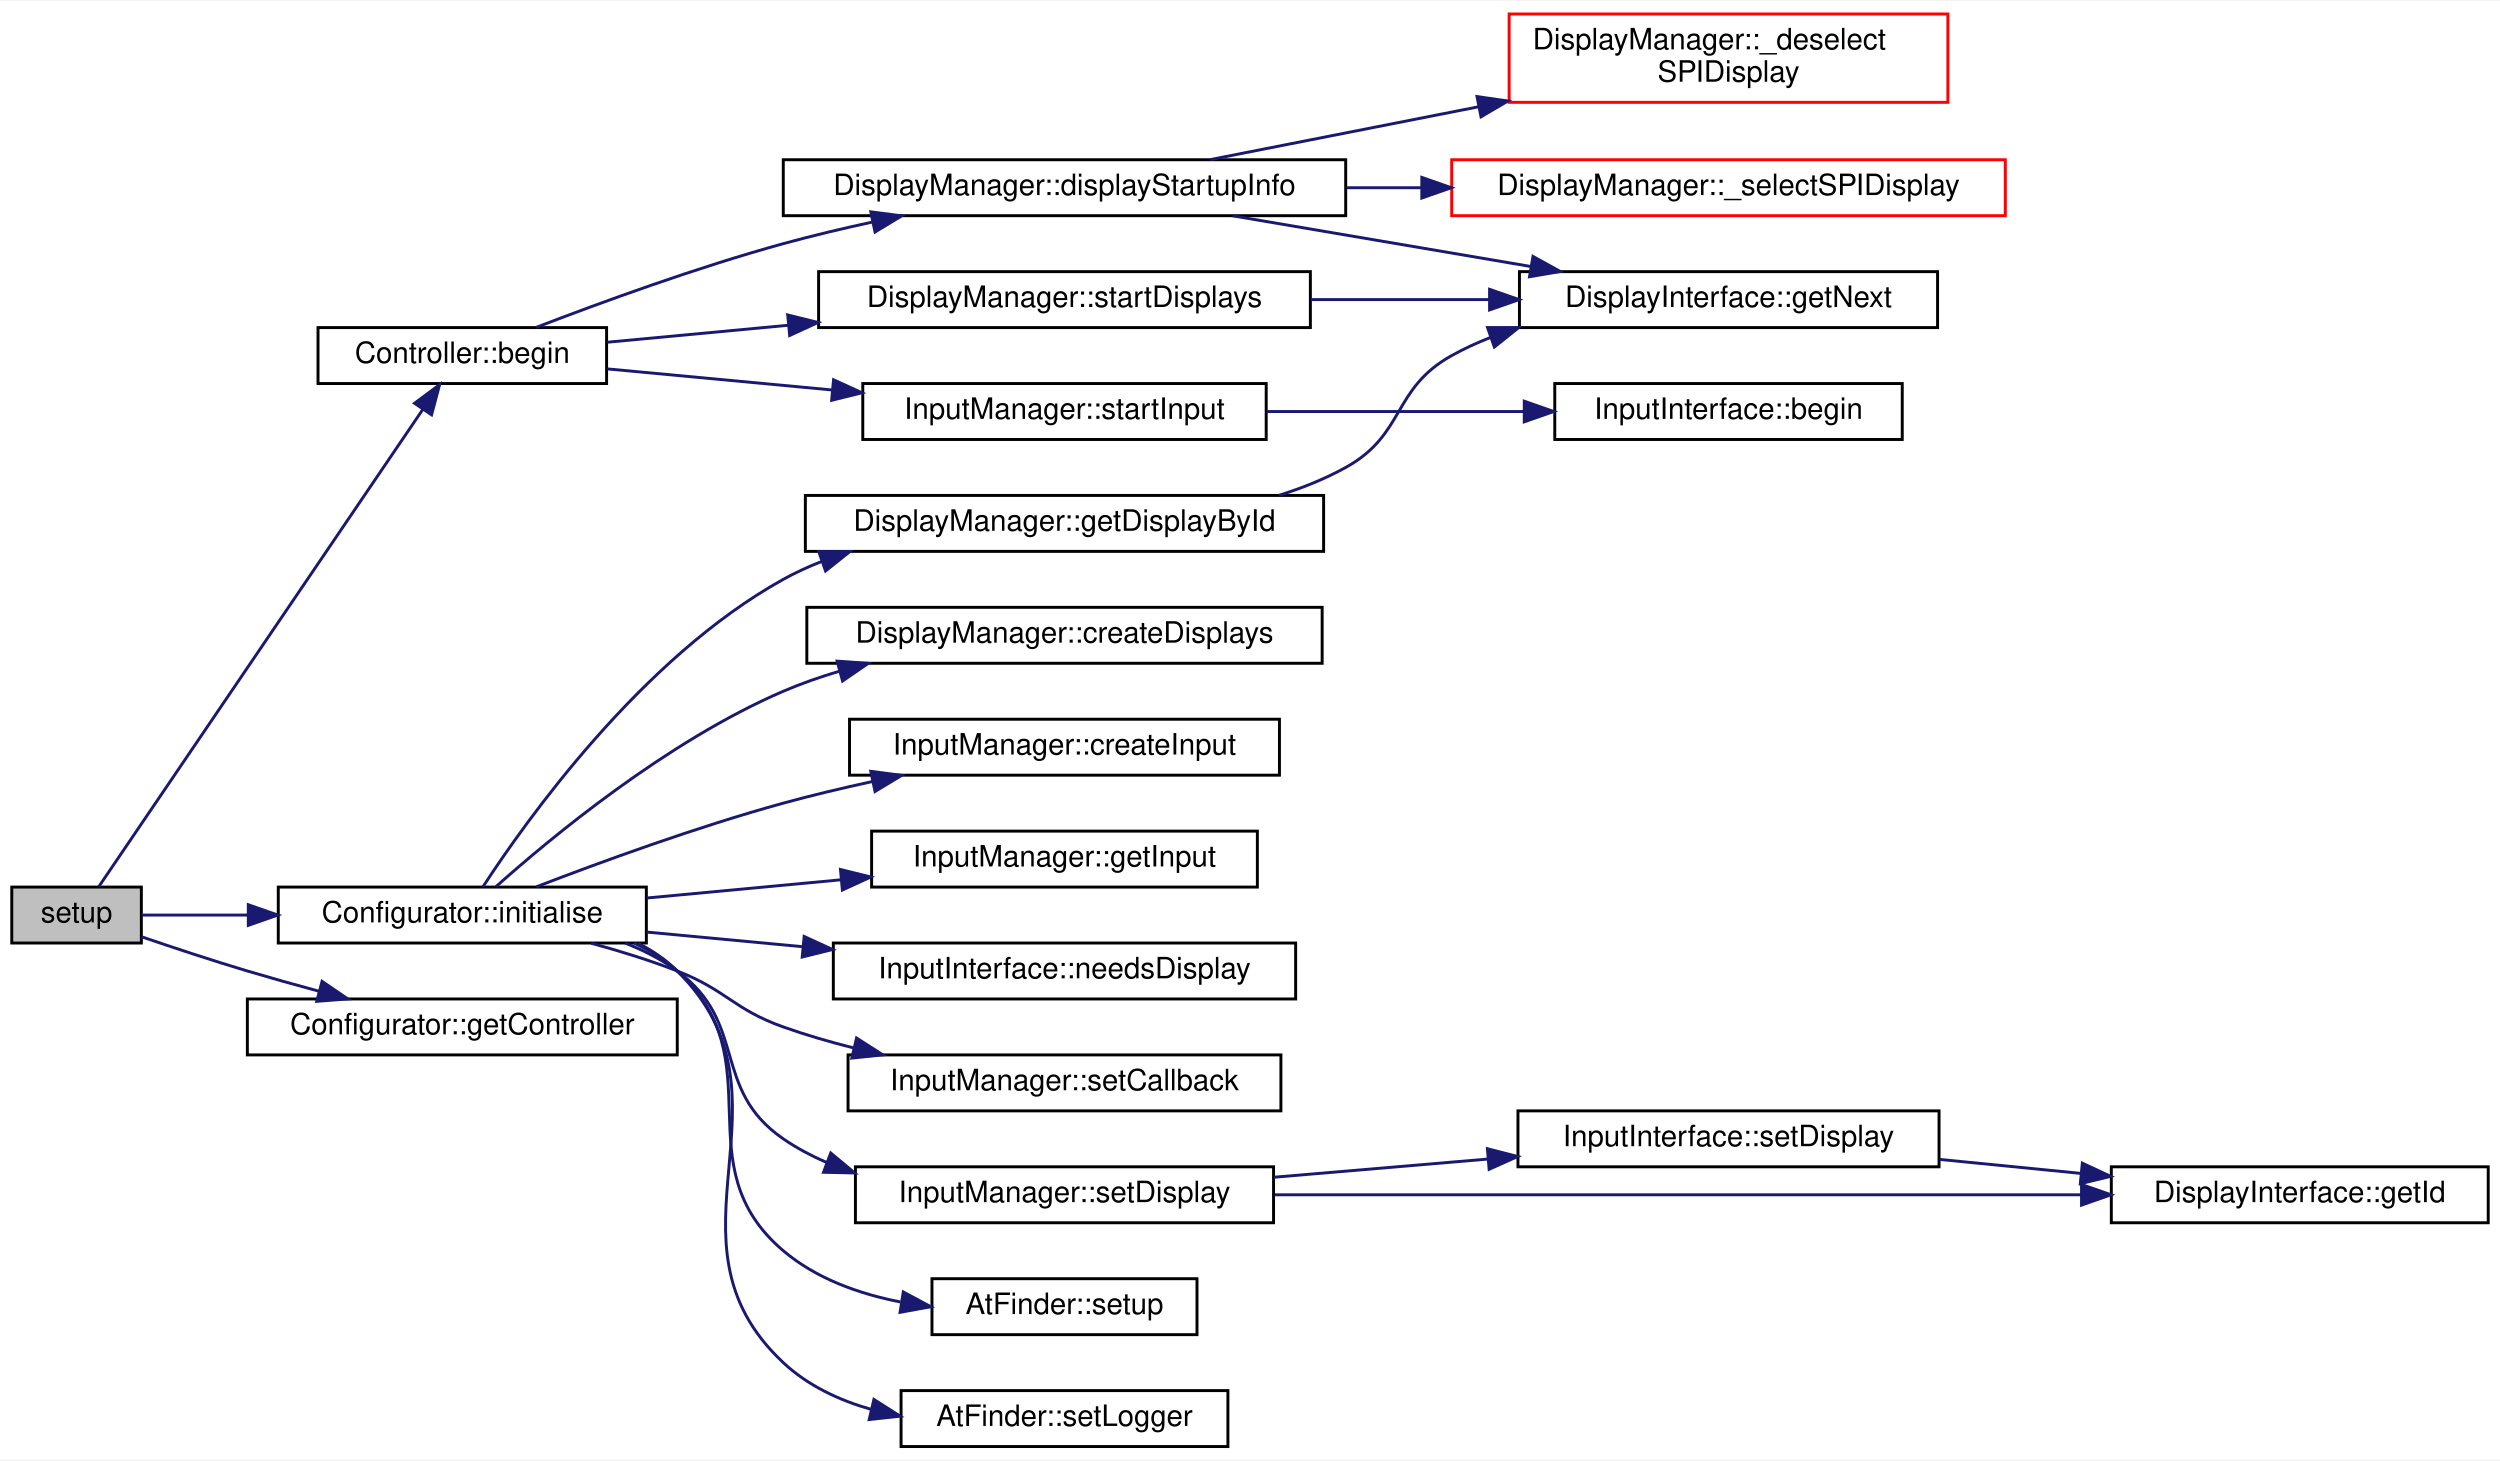
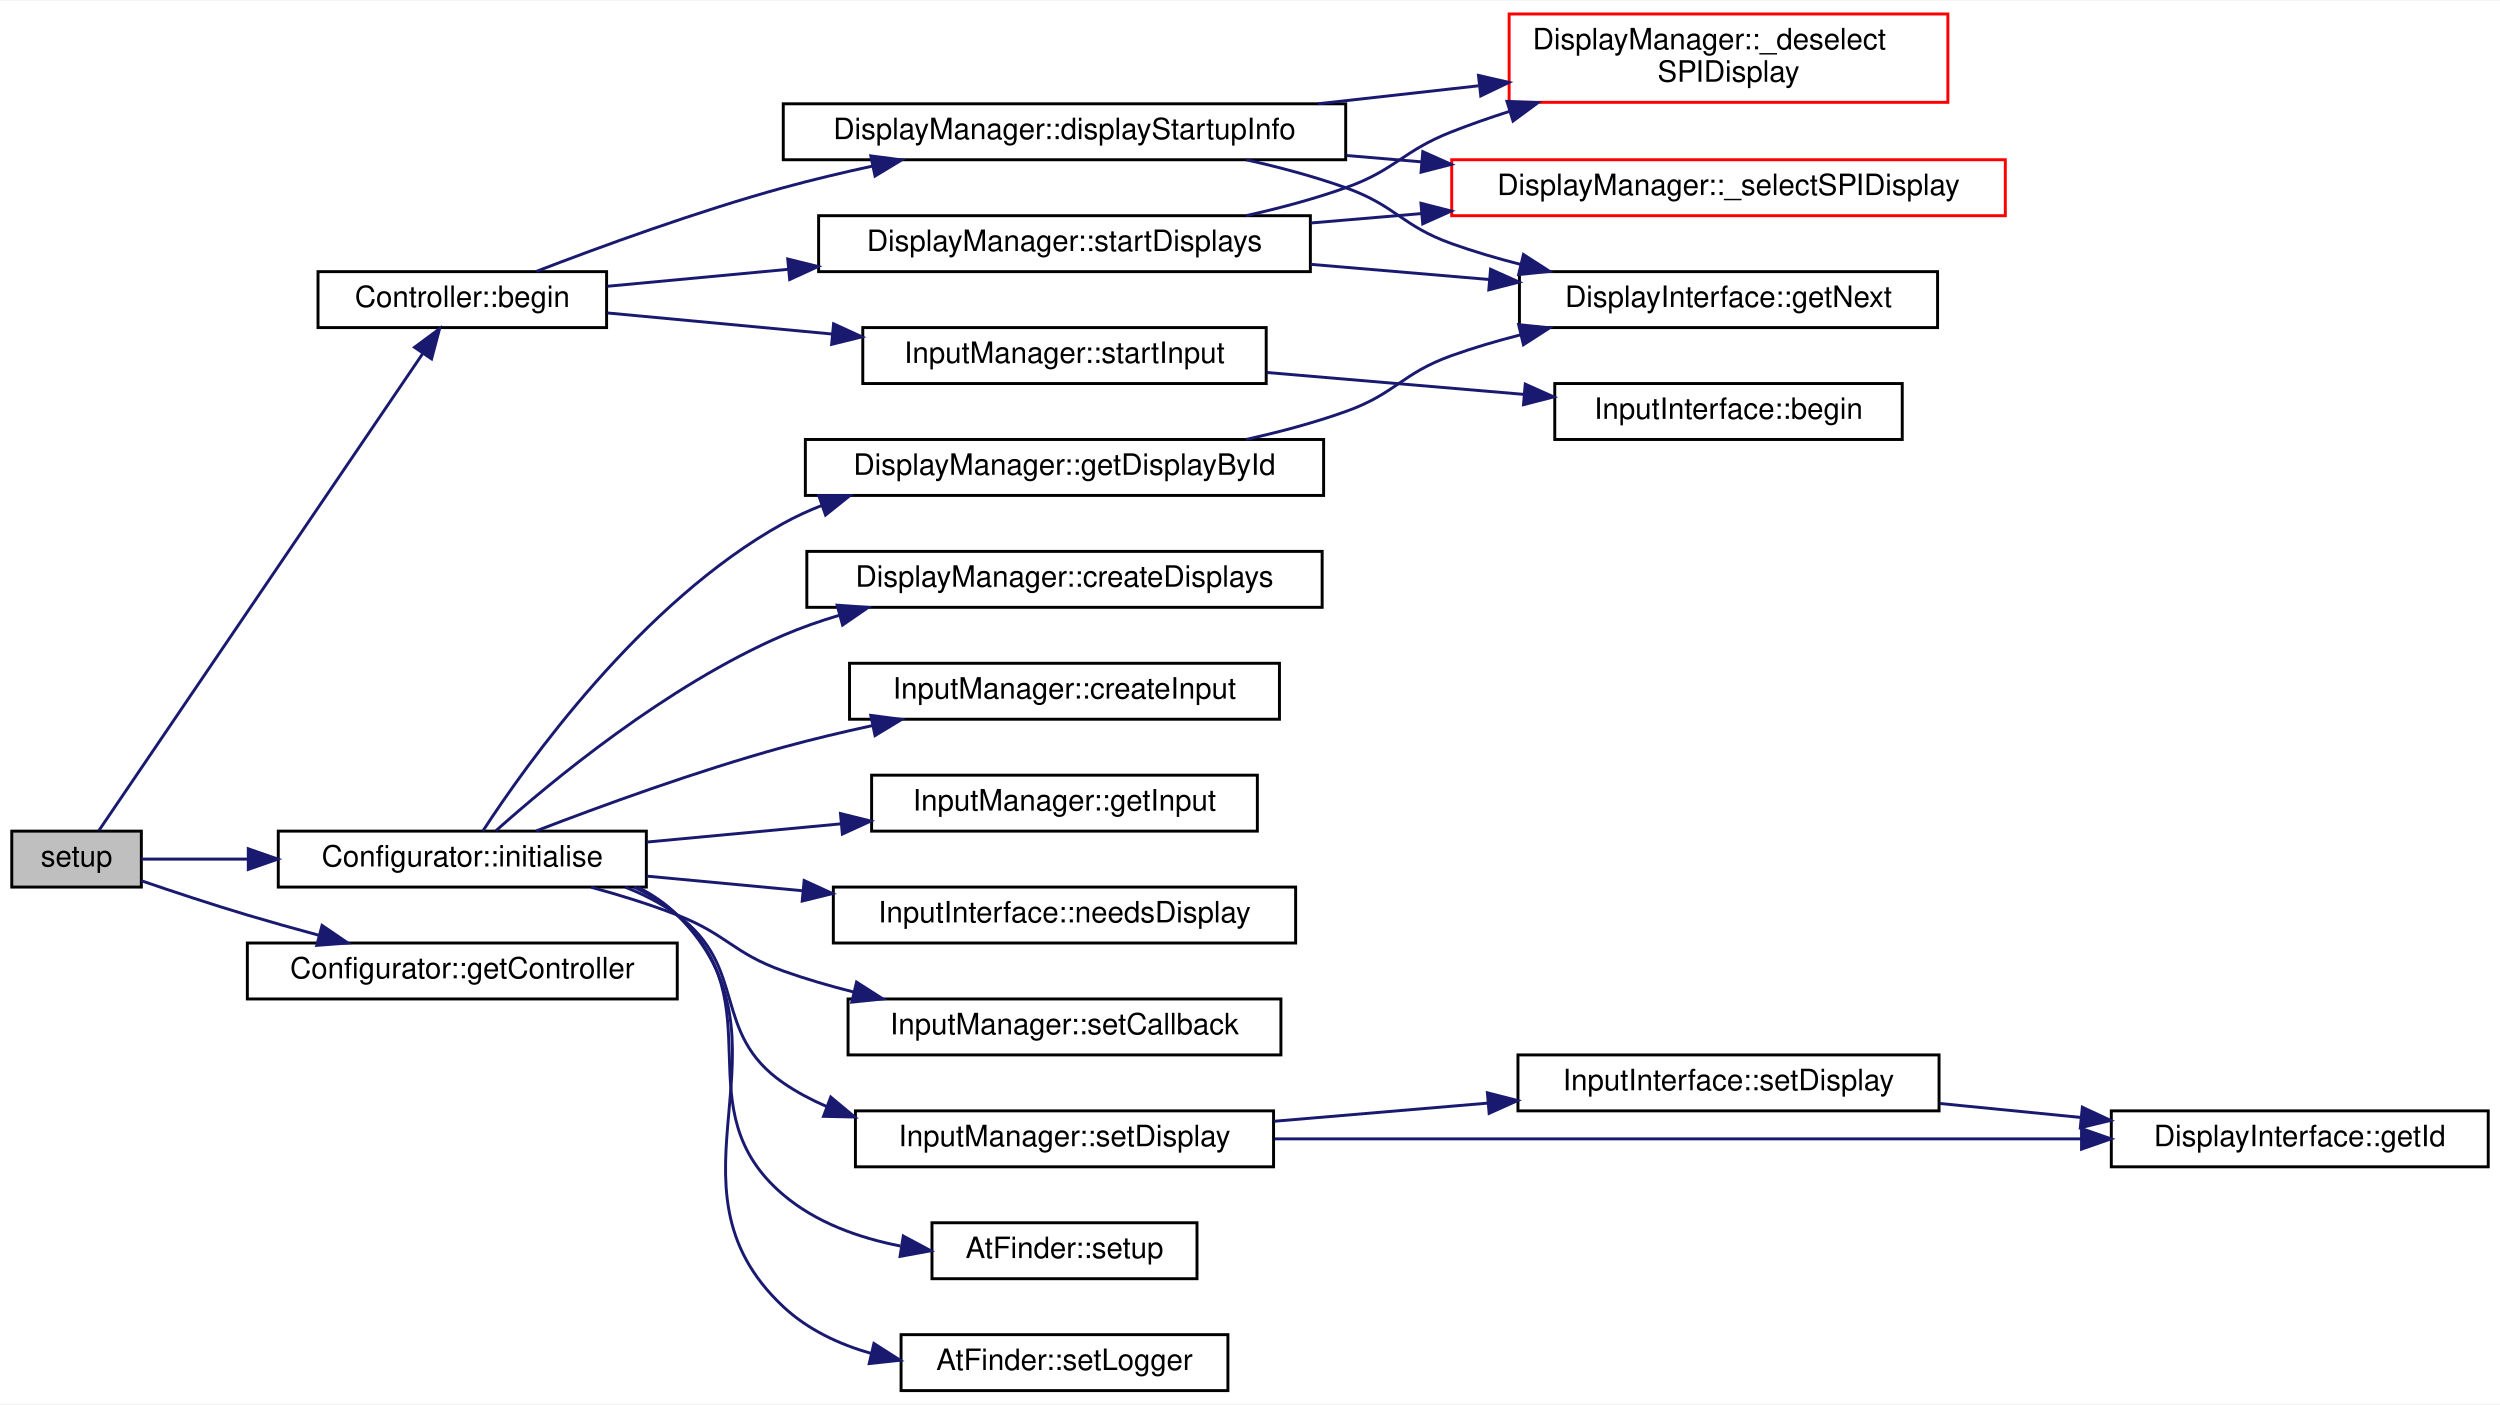
- <svg xmlns="http://www.w3.org/2000/svg" xmlns:xlink="http://www.w3.org/1999/xlink" width="849pt" height="496pt" viewBox="0.00 0.00 849.00 495.50">
-   <g id="graph0" class="graph" transform="scale(1 1) rotate(0) translate(4 491.5)">
-     <polygon fill="white" stroke="transparent" points="-4,4 -4,-491.5 845,-491.5 845,4 -4,4" />
+ <svg xmlns="http://www.w3.org/2000/svg" xmlns:xlink="http://www.w3.org/1999/xlink" width="849pt" height="477pt" viewBox="0.00 0.00 849.00 476.50">
+   <g id="graph0" class="graph" transform="scale(1 1) rotate(0) translate(4 472.5)">
+     <polygon fill="white" stroke="transparent" points="-4,4 -4,-472.5 845,-472.5 845,4 -4,4" />
    <g id="node1" class="node">
      <g id="a_node1">
        <a xlink:title="Main setup method, initialise Configurator here.">
          <polygon fill="#bfbfbf" stroke="black" points="0,-171.5 0,-190.5 44,-190.5 44,-171.5 0,-171.5" />
          <text text-anchor="middle" x="22" y="-178.5" font-family="Helvetica,sans-Serif" font-size="10.00">setup</text>
        </a>
      </g>
    </g>
    <g id="node2" class="node">
      <g id="a_node2">
        <a xlink:href="classController.html#a1cc0b87ab9e07d21ab47d294aa5bf607" target="_top" xlink:title="Call once to start displays and input.">
          <polygon fill="white" stroke="black" points="104,-361.5 104,-380.5 202,-380.5 202,-361.5 104,-361.5" />
          <text text-anchor="middle" x="153" y="-368.5" font-family="Helvetica,sans-Serif" font-size="10.00">Controller::begin</text>
        </a>
      </g>
    </g>
    <g id="edge1" class="edge">
      <path fill="none" stroke="midnightblue" d="M29.57,-190.68C50.01,-220.79 112.68,-313.08 139.55,-352.66" />
      <polygon fill="midnightblue" stroke="midnightblue" points="136.77,-354.8 145.28,-361.11 142.56,-350.87 136.77,-354.8" />
    </g>
    <g id="node10" class="node">
      <g id="a_node10">
        <a xlink:href="classConfigurator.html#a82c65d6d040b717d64520903c788dd79" target="_top" xlink:title="Get the Controller instance for this Configurator.">
          <polygon fill="white" stroke="black" points="80,-133.5 80,-152.5 226,-152.5 226,-133.5 80,-133.5" />
          <text text-anchor="middle" x="153" y="-140.5" font-family="Helvetica,sans-Serif" font-size="10.00">Configurator::getController</text>
        </a>
      </g>
    </g>
-     <g id="edge10" class="edge">
+     <g id="edge12" class="edge">
      <path fill="none" stroke="midnightblue" d="M44.01,-173.64C54.73,-169.98 68,-165.58 80,-162 87.84,-159.66 96.2,-157.32 104.35,-155.12" />
      <polygon fill="midnightblue" stroke="midnightblue" points="105.37,-158.47 114.13,-152.51 103.57,-151.7 105.37,-158.47" />
    </g>
    <g id="node11" class="node">
      <g id="a_node11">
        <a xlink:href="classConfigurator.html#a25ee5e1b0a64d971232d6ecaaadd5d61" target="_top" xlink:title="Call all one-shot initialisation or begin methods on startup.">
          <polygon fill="white" stroke="black" points="90.5,-171.5 90.5,-190.5 215.5,-190.5 215.5,-171.5 90.5,-171.5" />
          <text text-anchor="middle" x="153" y="-178.5" font-family="Helvetica,sans-Serif" font-size="10.00">Configurator::initialise</text>
        </a>
      </g>
    </g>
-     <g id="edge11" class="edge">
+     <g id="edge13" class="edge">
      <path fill="none" stroke="midnightblue" d="M44.01,-181C54.14,-181 66.94,-181 80.16,-181" />
      <polygon fill="midnightblue" stroke="midnightblue" points="80.32,-184.5 90.32,-181 80.32,-177.5 80.32,-184.5" />
    </g>
    <g id="node3" class="node">
      <g id="a_node3">
        <a xlink:href="classDisplayManager.html#aa0e0e26134a34beeb30e27c00b8e829f" target="_top" xlink:title="Calls the displayStartupInfo of all Display instances to display the version.">
          <polygon fill="white" stroke="black" points="262,-418.5 262,-437.5 453,-437.5 453,-418.5 262,-418.5" />
          <text text-anchor="middle" x="357.5" y="-425.5" font-family="Helvetica,sans-Serif" font-size="10.00">DisplayManager::displayStartupInfo</text>
        </a>
      </g>
    </g>
    <g id="edge2" class="edge">
      <path fill="none" stroke="midnightblue" d="M178.14,-380.59C199.83,-388.94 232.68,-400.94 262,-409 271.68,-411.66 282.02,-414.12 292.16,-416.32" />
      <polygon fill="midnightblue" stroke="midnightblue" points="291.72,-419.81 302.22,-418.44 293.16,-412.96 291.72,-419.81" />
    </g>
    <g id="node7" class="node">
      <g id="a_node7">
        <a xlink:href="classDisplayManager.html#a270daf83b6af22558fde42034254b351" target="_top" xlink:title="Call the begin() method for all associated Display instances.">
          <polygon fill="white" stroke="black" points="274,-380.5 274,-399.5 441,-399.5 441,-380.5 274,-380.5" />
          <text text-anchor="middle" x="357.5" y="-387.5" font-family="Helvetica,sans-Serif" font-size="10.00">DisplayManager::startDisplays</text>
        </a>
      </g>
    </g>
    <g id="edge6" class="edge">
      <path fill="none" stroke="midnightblue" d="M202.25,-375.53C220.73,-377.26 242.49,-379.3 263.75,-381.3" />
      <polygon fill="midnightblue" stroke="midnightblue" points="263.51,-384.79 273.8,-382.24 264.17,-377.82 263.51,-384.79" />
    </g>
    <g id="node8" class="node">
      <g id="a_node8">
        <a xlink:href="classInputManager.html#aa180ec01ef4c17f0f9a3d681dc99817c" target="_top" xlink:title="Start the configured input - calls the InputInterface::begin() method.">
          <polygon fill="white" stroke="black" points="289,-342.5 289,-361.5 426,-361.5 426,-342.5 289,-342.5" />
          <text text-anchor="middle" x="357.5" y="-349.5" font-family="Helvetica,sans-Serif" font-size="10.00">InputManager::startInput</text>
        </a>
      </g>
    </g>
-     <g id="edge8" class="edge">
+     <g id="edge10" class="edge">
      <path fill="none" stroke="midnightblue" d="M202.25,-366.47C225.07,-364.33 252.9,-361.72 278.6,-359.31" />
      <polygon fill="midnightblue" stroke="midnightblue" points="279.08,-362.78 288.71,-358.36 278.43,-355.81 279.08,-362.78" />
    </g>
    <g id="node4" class="node">
      <g id="a_node4">
        <a xlink:href="classDisplayManager.html#ab5225aac5f432dd65258e1d568bde88d" target="_top" xlink:title="Manually deselects SPI displays that require manual selecting via the CS pin - sets pin high.">
-           <polygon fill="white" stroke="red" points="508.5,-457 508.5,-487 657.5,-487 657.5,-457 508.5,-457" />
-           <text text-anchor="start" x="516.5" y="-475" font-family="Helvetica,sans-Serif" font-size="10.00">DisplayManager::_deselect</text>
-           <text text-anchor="middle" x="583" y="-464" font-family="Helvetica,sans-Serif" font-size="10.00">SPIDisplay</text>
+           <polygon fill="white" stroke="red" points="508.5,-438 508.5,-468 657.5,-468 657.5,-438 508.5,-438" />
+           <text text-anchor="start" x="516.5" y="-456" font-family="Helvetica,sans-Serif" font-size="10.00">DisplayManager::_deselect</text>
+           <text text-anchor="middle" x="583" y="-445" font-family="Helvetica,sans-Serif" font-size="10.00">SPIDisplay</text>
        </a>
      </g>
    </g>
    <g id="edge3" class="edge">
-       <path fill="none" stroke="midnightblue" d="M407,-437.55C433.64,-442.79 467.44,-449.45 498.21,-455.51" />
-       <polygon fill="midnightblue" stroke="midnightblue" points="497.6,-458.95 508.09,-457.45 498.95,-452.08 497.6,-458.95" />
+       <path fill="none" stroke="midnightblue" d="M443.63,-437.52C461.47,-439.52 480.27,-441.62 498.07,-443.61" />
+       <polygon fill="midnightblue" stroke="midnightblue" points="498.09,-447.14 508.42,-444.77 498.87,-440.18 498.09,-447.14" />
    </g>
    <g id="node5" class="node">
      <g id="a_node5">
        <a xlink:href="classDisplayManager.html#abcac9213f163018979f2a226ecf53882" target="_top" xlink:title="Manually selects SPI displays that require manual selecting via the CS pin - sets pin low.">
-           <polygon fill="white" stroke="red" points="489,-418.5 489,-437.5 677,-437.5 677,-418.5 489,-418.5" />
-           <text text-anchor="middle" x="583" y="-425.5" font-family="Helvetica,sans-Serif" font-size="10.00">DisplayManager::_selectSPIDisplay</text>
+           <polygon fill="white" stroke="red" points="489,-399.5 489,-418.5 677,-418.5 677,-399.5 489,-399.5" />
+           <text text-anchor="middle" x="583" y="-406.5" font-family="Helvetica,sans-Serif" font-size="10.00">DisplayManager::_selectSPIDisplay</text>
        </a>
      </g>
    </g>
    <g id="edge4" class="edge">
-       <path fill="none" stroke="midnightblue" d="M453.28,-428C461.66,-428 470.16,-428 478.6,-428" />
-       <polygon fill="midnightblue" stroke="midnightblue" points="478.85,-431.5 488.85,-428 478.85,-424.5 478.85,-431.5" />
+       <path fill="none" stroke="midnightblue" d="M453.28,-419.94C461.75,-419.22 470.35,-418.49 478.88,-417.77" />
+       <polygon fill="midnightblue" stroke="midnightblue" points="479.18,-421.25 488.85,-416.92 478.59,-414.28 479.18,-421.25" />
    </g>
    <g id="node6" class="node">
      <g id="a_node6">
        <a xlink:href="classDisplayInterface.html#aa869afa166e1d7f231549e3b93f7bef5" target="_top" xlink:title="Get the next DisplayInterface derived instance in the list.">
-           <polygon fill="white" stroke="black" points="512,-380.5 512,-399.5 654,-399.5 654,-380.5 512,-380.5" />
-           <text text-anchor="middle" x="583" y="-387.5" font-family="Helvetica,sans-Serif" font-size="10.00">DisplayInterface::getNext</text>
+           <polygon fill="white" stroke="black" points="512,-361.5 512,-380.5 654,-380.5 654,-361.5 512,-361.5" />
+           <text text-anchor="middle" x="583" y="-368.5" font-family="Helvetica,sans-Serif" font-size="10.00">DisplayInterface::getNext</text>
        </a>
      </g>
    </g>
    <g id="edge5" class="edge">
-       <path fill="none" stroke="midnightblue" d="M414.61,-418.46C445.3,-413.24 483.5,-406.75 515.66,-401.28" />
-       <polygon fill="midnightblue" stroke="midnightblue" points="516.6,-404.67 525.87,-399.54 515.42,-397.77 516.6,-404.67" />
+       <path fill="none" stroke="midnightblue" d="M419.19,-418.48C430.59,-415.95 442.28,-412.82 453,-409 470.04,-402.93 471.97,-396.09 489,-390 496.5,-387.32 504.49,-384.97 512.5,-382.93" />
+       <polygon fill="midnightblue" stroke="midnightblue" points="513.36,-386.32 522.27,-380.58 511.73,-379.51 513.36,-386.32" />
    </g>
    <g id="edge7" class="edge">
-       <path fill="none" stroke="midnightblue" d="M441.09,-390C460.89,-390 482,-390 501.7,-390" />
-       <polygon fill="midnightblue" stroke="midnightblue" points="501.86,-393.5 511.86,-390 501.86,-386.5 501.86,-393.5" />
+       <path fill="none" stroke="midnightblue" d="M419.19,-399.52C430.59,-402.05 442.28,-405.18 453,-409 470.04,-415.07 472.16,-421.39 489,-428 495.27,-430.46 501.88,-432.77 508.55,-434.91" />
+       <polygon fill="midnightblue" stroke="midnightblue" points="507.76,-438.33 518.35,-437.92 509.82,-431.64 507.76,-438.33" />
+     </g>
+     <g id="edge8" class="edge">
+       <path fill="none" stroke="midnightblue" d="M441.09,-397.02C453.35,-398.06 466.12,-399.15 478.75,-400.22" />
+       <polygon fill="midnightblue" stroke="midnightblue" points="478.56,-403.72 488.83,-401.08 479.16,-396.74 478.56,-403.72" />
+     </g>
+     <g id="edge9" class="edge">
+       <path fill="none" stroke="midnightblue" d="M441.09,-382.98C460.89,-381.3 482,-379.5 501.7,-377.83" />
+       <polygon fill="midnightblue" stroke="midnightblue" points="502.19,-381.3 511.86,-376.96 501.6,-374.32 502.19,-381.3" />
    </g>
    <g id="node9" class="node">
      <g id="a_node9">
        <a xlink:href="classInputInterface.html#a3a54545cc1cd9a852ed6b598aea53b11" target="_top" xlink:title="Perform any initial once off setup or configuration here and call only once.">
-           <polygon fill="white" stroke="black" points="524,-342.5 524,-361.5 642,-361.5 642,-342.5 524,-342.5" />
-           <text text-anchor="middle" x="583" y="-349.5" font-family="Helvetica,sans-Serif" font-size="10.00">InputInterface::begin</text>
-         </a>
-       </g>
-     </g>
-     <g id="edge9" class="edge">
-       <path fill="none" stroke="midnightblue" d="M426.16,-352C453.86,-352 485.85,-352 513.61,-352" />
-       <polygon fill="midnightblue" stroke="midnightblue" points="513.64,-355.5 523.64,-352 513.64,-348.5 513.64,-355.5" />
+           <polygon fill="white" stroke="black" points="524,-323.5 524,-342.5 642,-342.5 642,-323.5 524,-323.5" />
+           <text text-anchor="middle" x="583" y="-330.5" font-family="Helvetica,sans-Serif" font-size="10.00">InputInterface::begin</text>
+         </a>
+       </g>
+     </g>
+     <g id="edge11" class="edge">
+       <path fill="none" stroke="midnightblue" d="M426.16,-346.25C453.86,-343.89 485.85,-341.17 513.61,-338.81" />
+       <polygon fill="midnightblue" stroke="midnightblue" points="513.97,-342.3 523.64,-337.96 513.38,-335.32 513.97,-342.3" />
    </g>
    <g id="node12" class="node">
      <g id="a_node12">
        <a xlink:href="classDisplayManager.html#a9ade9b696372a53b8b716d29d7b53c70" target="_top" xlink:title="Parses the displays configured in myConfig.h and creates the list of displays (this is implemented in...">
          <polygon fill="white" stroke="black" points="270,-266.5 270,-285.5 445,-285.5 445,-266.5 270,-266.5" />
          <text text-anchor="middle" x="357.5" y="-273.5" font-family="Helvetica,sans-Serif" font-size="10.00">DisplayManager::createDisplays</text>
        </a>
      </g>
    </g>
-     <g id="edge12" class="edge">
+     <g id="edge14" class="edge">
      <path fill="none" stroke="midnightblue" d="M164.43,-190.64C182.72,-206.97 222.4,-239.98 262,-257 268.09,-259.62 274.57,-261.88 281.16,-263.84" />
      <polygon fill="midnightblue" stroke="midnightblue" points="280.29,-267.23 290.86,-266.49 282.14,-260.48 280.29,-267.23" />
    </g>
    <g id="node13" class="node">
      <g id="a_node13">
        <a xlink:href="classInputManager.html#a3307bd524c644992394b1f74ad9c1433" target="_top" xlink:title="Call once to create the InputInterface derived input.">
          <polygon fill="white" stroke="black" points="284.5,-228.5 284.5,-247.5 430.5,-247.5 430.5,-228.5 284.5,-228.5" />
          <text text-anchor="middle" x="357.5" y="-235.5" font-family="Helvetica,sans-Serif" font-size="10.00">InputManager::createInput</text>
        </a>
      </g>
    </g>
-     <g id="edge13" class="edge">
+     <g id="edge15" class="edge">
      <path fill="none" stroke="midnightblue" d="M178.14,-190.59C199.83,-198.94 232.68,-210.94 262,-219 271.68,-221.66 282.02,-224.12 292.16,-226.32" />
      <polygon fill="midnightblue" stroke="midnightblue" points="291.72,-229.81 302.22,-228.44 293.16,-222.96 291.72,-229.81" />
    </g>
    <g id="node14" class="node">
      <g id="a_node14">
        <a xlink:href="classDisplayManager.html#a0dcf69d16599029ba34bf31c0c666390" target="_top" xlink:title="Get a DisplayInterface derived instance by its ID.">
          <polygon fill="white" stroke="black" points="269.5,-304.5 269.5,-323.5 445.5,-323.5 445.5,-304.5 269.5,-304.5" />
          <text text-anchor="middle" x="357.5" y="-311.5" font-family="Helvetica,sans-Serif" font-size="10.00">DisplayManager::getDisplayById</text>
        </a>
      </g>
    </g>
-     <g id="edge14" class="edge">
+     <g id="edge16" class="edge">
      <path fill="none" stroke="midnightblue" d="M159.96,-190.52C174.43,-212.77 213.81,-268.34 262,-295 266.17,-297.31 270.59,-299.34 275.14,-301.12" />
      <polygon fill="midnightblue" stroke="midnightblue" points="274.05,-304.45 284.64,-304.46 276.36,-297.84 274.05,-304.45" />
    </g>
    <g id="node15" class="node">
      <g id="a_node15">
        <a xlink:href="classInputManager.html#a2672882f95872798fd07d4d98f82063b" target="_top" xlink:title="Get the configured InputInterface.">
          <polygon fill="white" stroke="black" points="292,-190.5 292,-209.5 423,-209.5 423,-190.5 292,-190.5" />
          <text text-anchor="middle" x="357.5" y="-197.5" font-family="Helvetica,sans-Serif" font-size="10.00">InputManager::getInput</text>
        </a>
      </g>
    </g>
-     <g id="edge16" class="edge">
+     <g id="edge18" class="edge">
      <path fill="none" stroke="midnightblue" d="M215.58,-186.78C236.37,-188.73 259.82,-190.93 281.53,-192.97" />
      <polygon fill="midnightblue" stroke="midnightblue" points="281.42,-196.47 291.7,-193.92 282.07,-189.5 281.42,-196.47" />
    </g>
    <g id="node16" class="node">
      <g id="a_node16">
        <a xlink:href="classInputInterface.html#a150a075ce0c5a95dc4fd15ccd1933d26" target="_top" xlink:title="Test if this InputInterface requires a display instance - needed for TFT_eSPI as it shares the instan...">
          <polygon fill="white" stroke="black" points="279,-152.5 279,-171.5 436,-171.5 436,-152.5 279,-152.5" />
          <text text-anchor="middle" x="357.5" y="-159.5" font-family="Helvetica,sans-Serif" font-size="10.00">InputInterface::needsDisplay</text>
        </a>
      </g>
    </g>
-     <g id="edge17" class="edge">
+     <g id="edge19" class="edge">
      <path fill="none" stroke="midnightblue" d="M215.58,-175.22C232.21,-173.66 250.54,-171.94 268.33,-170.27" />
      <polygon fill="midnightblue" stroke="midnightblue" points="269.09,-173.72 278.72,-169.3 268.43,-166.75 269.09,-173.72" />
    </g>
    <g id="node17" class="node">
      <g id="a_node17">
        <a xlink:href="classInputManager.html#a085a9206b827e9666b798cb8706c20c5" target="_top" xlink:title="Set the CallbackInterface derived instance for user input to use for callbacks.">
          <polygon fill="white" stroke="black" points="284,-114.5 284,-133.5 431,-133.5 431,-114.5 284,-114.5" />
          <text text-anchor="middle" x="357.5" y="-121.5" font-family="Helvetica,sans-Serif" font-size="10.00">InputManager::setCallback</text>
        </a>
      </g>
    </g>
-     <g id="edge18" class="edge">
+     <g id="edge20" class="edge">
      <path fill="none" stroke="midnightblue" d="M196.77,-171.43C206.52,-168.78 216.73,-165.62 226,-162 242.86,-155.43 244.96,-149.07 262,-143 269.62,-140.29 277.73,-137.92 285.88,-135.87" />
      <polygon fill="midnightblue" stroke="midnightblue" points="286.88,-139.23 295.81,-133.52 285.27,-132.42 286.88,-139.23" />
    </g>
    <g id="node18" class="node">
      <g id="a_node18">
        <a xlink:href="classInputManager.html#a27c7bc043eb9fbb8c7700624852220f6" target="_top" xlink:title="Set the display interface to retrieve required attributes - note this should only be required for TFT...">
          <polygon fill="white" stroke="black" points="286.5,-76.5 286.5,-95.5 428.5,-95.5 428.5,-76.5 286.5,-76.5" />
          <text text-anchor="middle" x="357.5" y="-83.5" font-family="Helvetica,sans-Serif" font-size="10.00">InputManager::setDisplay</text>
        </a>
      </g>
    </g>
-     <g id="edge19" class="edge">
+     <g id="edge21" class="edge">
      <path fill="none" stroke="midnightblue" d="M208.34,-171.46C214.63,-169 220.68,-165.9 226,-162 250.16,-144.28 237.32,-121.99 262,-105 266.57,-101.86 271.53,-99.21 276.72,-96.98" />
      <polygon fill="midnightblue" stroke="midnightblue" points="278.12,-100.19 286.26,-93.41 275.66,-93.64 278.12,-100.19" />
    </g>
    <g id="node21" class="node">
      <g id="a_node21">
        <a xlink:href="classAtFinder.html#ac50442f56c76cd6bd05da52db7ba8910" target="_top" xlink:title="Set the logger instance to use for diagnostic logging.">
          <polygon fill="white" stroke="black" points="302,-0.5 302,-19.5 413,-19.5 413,-0.5 302,-0.5" />
          <text text-anchor="middle" x="357.5" y="-7.5" font-family="Helvetica,sans-Serif" font-size="10.00">AtFinder::setLogger</text>
        </a>
      </g>
    </g>
-     <g id="edge23" class="edge">
+     <g id="edge25" class="edge">
      <path fill="none" stroke="midnightblue" d="M212.75,-171.39C217.62,-168.91 222.15,-165.83 226,-162 269.44,-118.84 217.29,-70.85 262,-29 270.31,-21.22 280.89,-16.23 291.93,-13.1" />
      <polygon fill="midnightblue" stroke="midnightblue" points="292.78,-16.5 301.71,-10.81 291.18,-9.68 292.78,-16.5" />
    </g>
    <g id="node22" class="node">
      <g id="a_node22">
        <a xlink:href="classAtFinder.html#abadf56235ed457d74fff16dfdcd6d693" target="_top" xlink:title="Setup the AtFinder parser.">
          <polygon fill="white" stroke="black" points="312.5,-38.5 312.5,-57.5 402.5,-57.5 402.5,-38.5 312.5,-38.5" />
          <text text-anchor="middle" x="357.5" y="-45.5" font-family="Helvetica,sans-Serif" font-size="10.00">AtFinder::setup</text>
        </a>
      </g>
    </g>
-     <g id="edge24" class="edge">
+     <g id="edge26" class="edge">
      <path fill="none" stroke="midnightblue" d="M211.3,-171.49C216.65,-169.01 221.68,-165.89 226,-162 259.55,-131.78 227.57,-96.21 262,-67 273.09,-57.59 287.54,-52.38 301.79,-49.6" />
      <polygon fill="midnightblue" stroke="midnightblue" points="302.75,-53 312.09,-47.99 301.66,-46.08 302.75,-53" />
    </g>
-     <g id="edge15" class="edge">
-       <path fill="none" stroke="midnightblue" d="M430.36,-323.54C438.26,-326.01 445.97,-329.11 453,-333 473.36,-344.26 468.66,-359.7 489,-371 493.19,-373.33 497.63,-375.37 502.21,-377.17" />
-       <polygon fill="midnightblue" stroke="midnightblue" points="501.17,-380.51 511.76,-380.51 503.48,-373.9 501.17,-380.51" />
+     <g id="edge17" class="edge">
+       <path fill="none" stroke="midnightblue" d="M419.19,-323.52C430.59,-326.05 442.28,-329.18 453,-333 470.04,-339.07 471.97,-345.91 489,-352 496.5,-354.68 504.49,-357.03 512.5,-359.07" />
+       <polygon fill="midnightblue" stroke="midnightblue" points="511.73,-362.49 522.27,-361.42 513.36,-355.68 511.73,-362.49" />
    </g>
    <g id="node19" class="node">
      <g id="a_node19">
        <a xlink:href="classDisplayInterface.html#a3649a768b8ca59c3070f56aed1fe42c2" target="_top" xlink:title="Get the ID of this display instance.">
          <polygon fill="white" stroke="black" points="713,-76.5 713,-95.5 841,-95.5 841,-76.5 713,-76.5" />
          <text text-anchor="middle" x="777" y="-83.5" font-family="Helvetica,sans-Serif" font-size="10.00">DisplayInterface::getId</text>
        </a>
      </g>
    </g>
-     <g id="edge20" class="edge">
+     <g id="edge22" class="edge">
      <path fill="none" stroke="midnightblue" d="M428.85,-86C504.91,-86 625.59,-86 702.76,-86" />
      <polygon fill="midnightblue" stroke="midnightblue" points="702.89,-89.5 712.89,-86 702.89,-82.5 702.89,-89.5" />
    </g>
    <g id="node20" class="node">
      <g id="a_node20">
        <a xlink:href="classInputInterface.html#a8835a0d2c51926d4636f239d888a8e71" target="_top" xlink:title="Set the DisplayInterface for this input if required.">
          <polygon fill="white" stroke="black" points="511.5,-95.5 511.5,-114.5 654.5,-114.5 654.5,-95.5 511.5,-95.5" />
          <text text-anchor="middle" x="583" y="-102.5" font-family="Helvetica,sans-Serif" font-size="10.00">InputInterface::setDisplay</text>
        </a>
      </g>
    </g>
-     <g id="edge21" class="edge">
+     <g id="edge23" class="edge">
      <path fill="none" stroke="midnightblue" d="M428.6,-91.96C451.68,-93.92 477.52,-96.12 501.32,-98.14" />
      <polygon fill="midnightblue" stroke="midnightblue" points="501.12,-101.64 511.38,-99 501.71,-94.66 501.12,-101.64" />
    </g>
-     <g id="edge22" class="edge">
+     <g id="edge24" class="edge">
      <path fill="none" stroke="midnightblue" d="M654.68,-98.01C670.29,-96.46 686.86,-94.82 702.58,-93.27" />
      <polygon fill="midnightblue" stroke="midnightblue" points="703.16,-96.73 712.77,-92.26 702.47,-89.76 703.16,-96.73" />
    </g>
  </g>
</svg>
